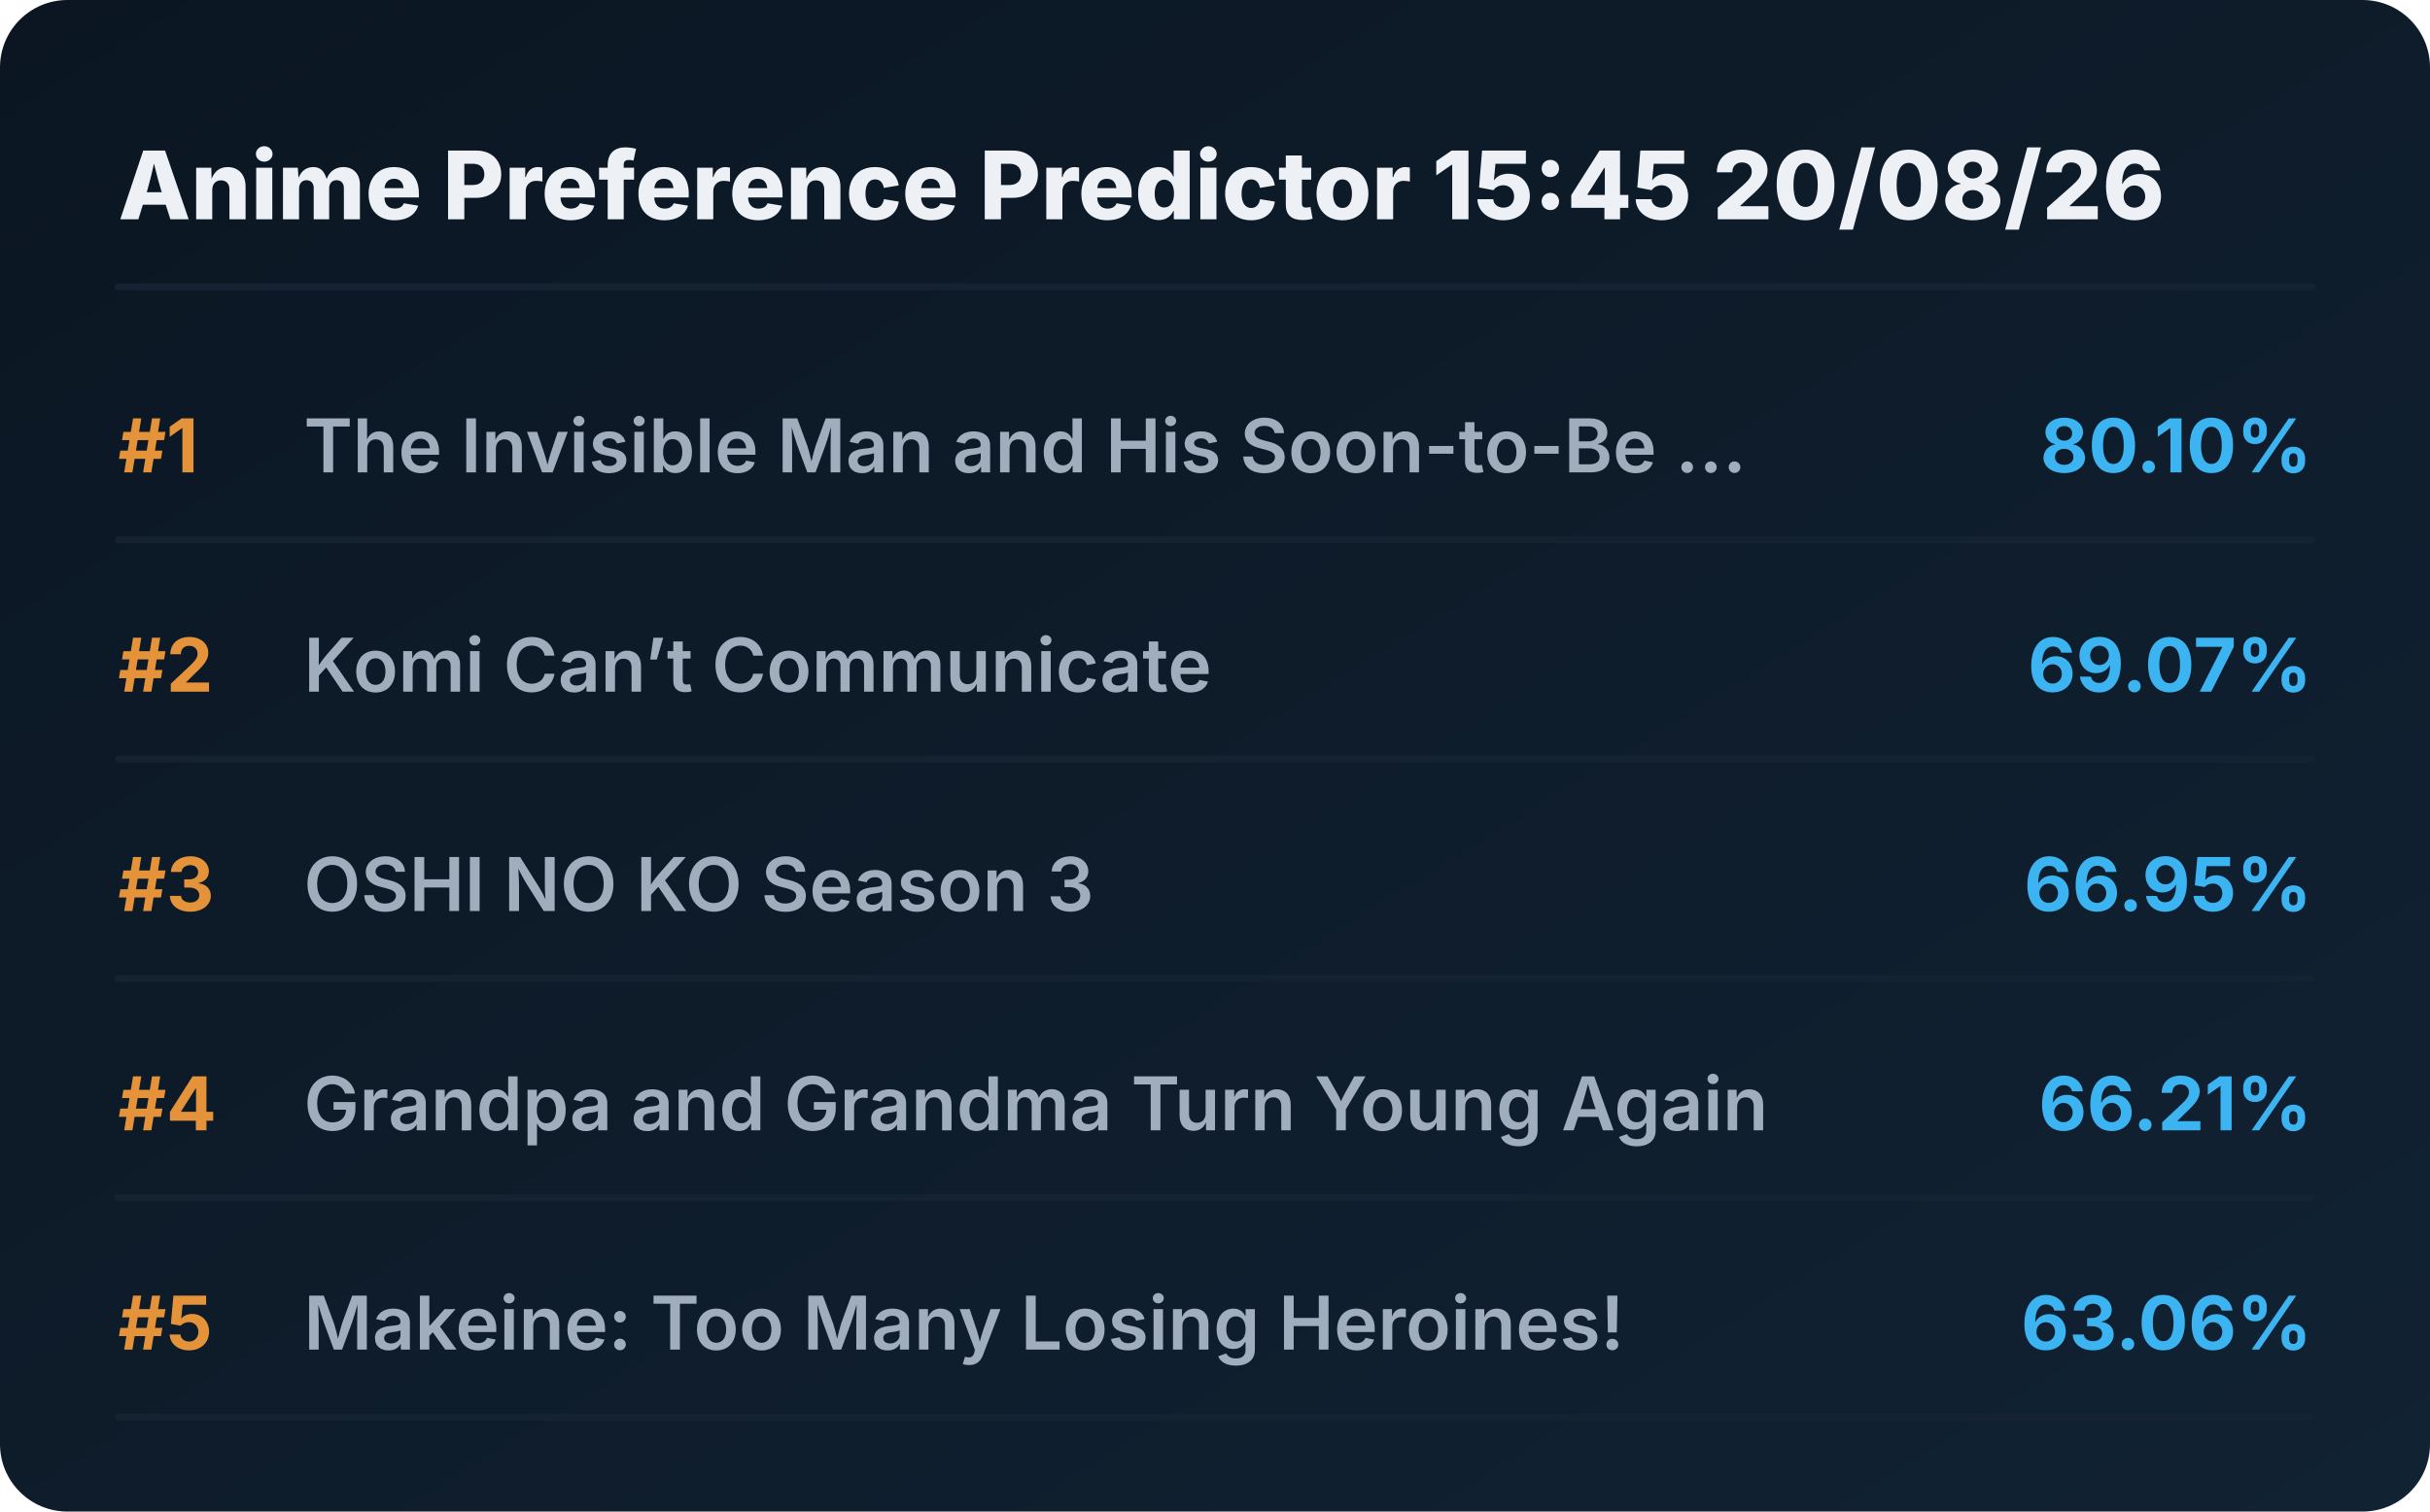
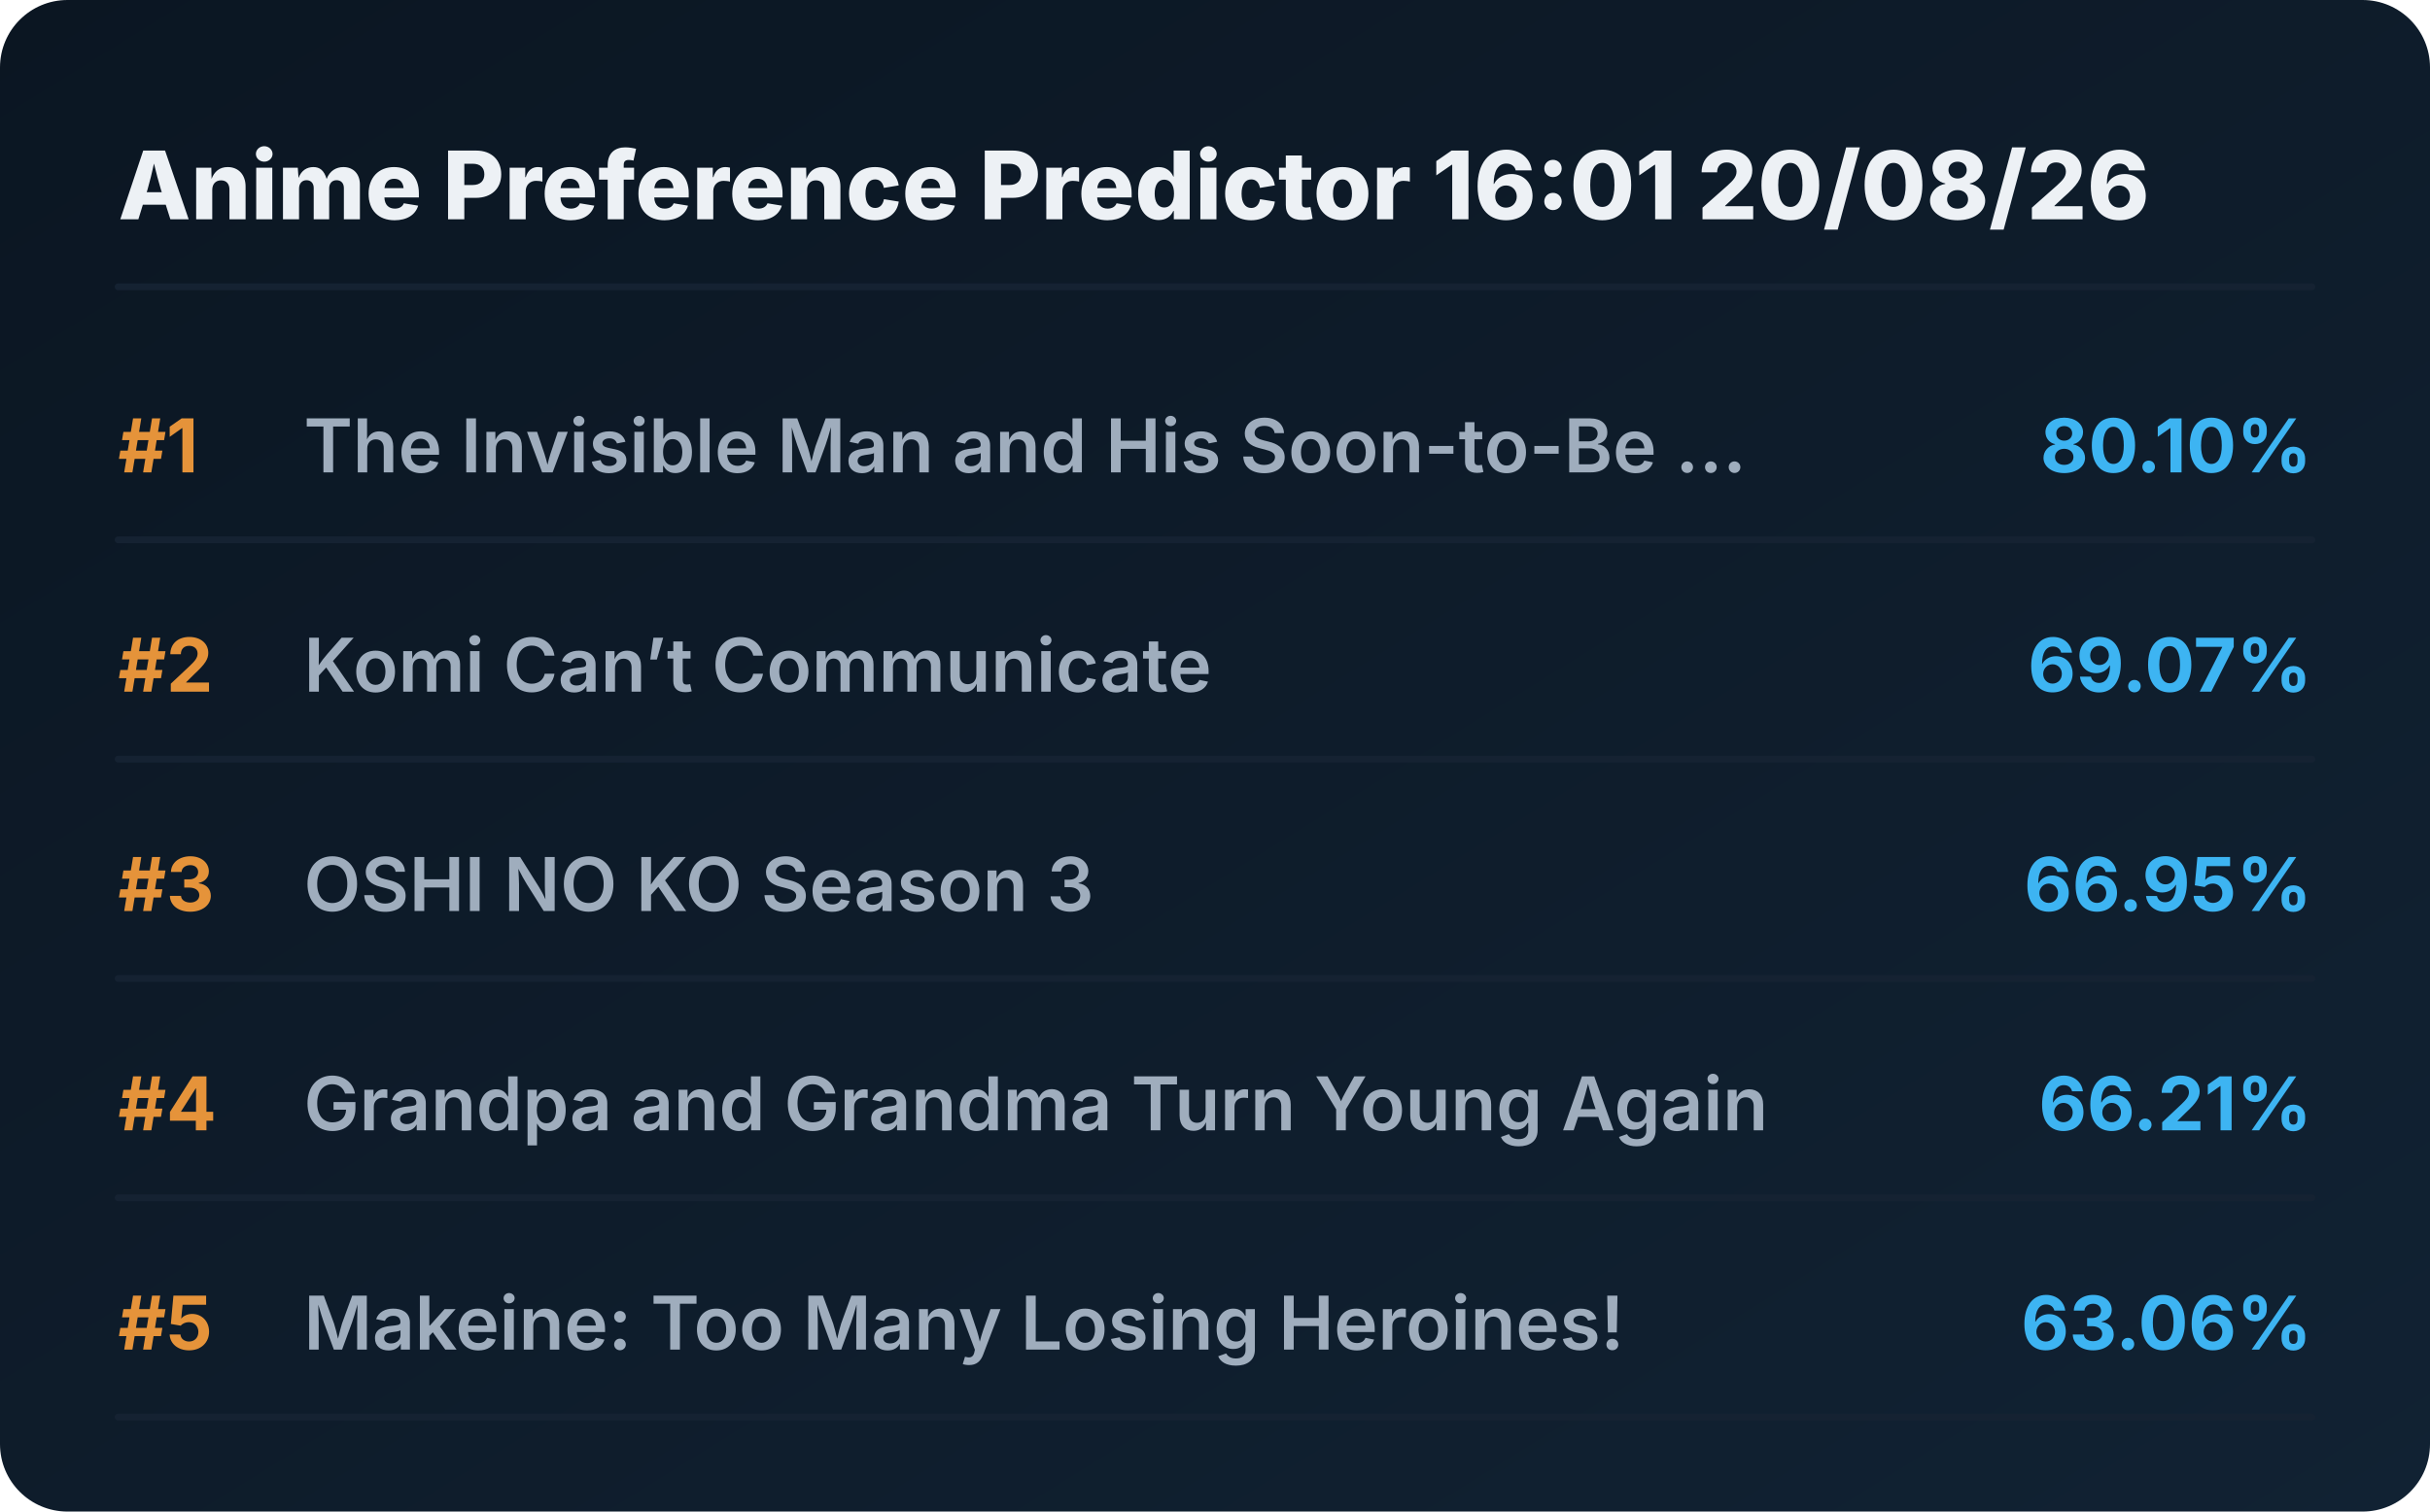
<svg xmlns="http://www.w3.org/2000/svg" viewBox="0 0 720 448" preserveAspectRatio="xMidYMid meet" style="width: 100%; height: auto; max-width: 720px;">
  <defs>
    <linearGradient id="boxGrad" x1="0%" y1="0%" x2="100%" y2="100%">
      <stop offset="0%" stop-color="#0b1622" />
      <stop offset="100%" stop-color="#112233" />
    </linearGradient>
    <clipPath id="titleClip">
      <rect x="90" y="0" width="510" height="100%" />
    </clipPath>
  </defs>
  <style>
    .bg { fill: url(#boxGrad); rx: 20px; }
    .header { font-family: 'Overpass', 'Inter', system-ui, sans-serif; font-weight: 800; font-size: 28px; fill: #edf1f5; }
    .rank { font-family: 'Overpass', 'Inter', system-ui, sans-serif; font-weight: 700; font-size: 22px; fill: #e5933a; }
    .title { font-family: 'Overpass', 'Inter', system-ui, sans-serif; font-weight: 600; font-size: 22px; fill: #9fadbd; }
    .score { font-family: 'Overpass', 'Inter', system-ui, sans-serif; font-weight: 700; font-size: 22px; fill: #3db4f2; }
    .line { stroke: #152232; stroke-width: 2; stroke-linecap: round; }
  </style>
  <rect class="bg" width="720" height="448" />
-   <text x="35" y="65" class="header">Anime Preference Predictor 15:45 20/08/26</text>
+   <text x="35" y="65" class="header">Anime Preference Predictor 16:01 20/08/26</text>
  <line x1="35" y1="85" x2="685" y2="85" class="line" />
  <g transform="translate(0, 0)">
    <text x="35" y="140" class="rank">#1</text>
    <text x="90" y="140" class="title">The Invisible Man and His Soon-to-Be ...</text>
    <text x="685" y="140" class="score" text-anchor="end">80.10%</text>
    <line x1="35" y1="160" x2="685" y2="160" class="line" />
  </g>
  <g transform="translate(0, 65)">
    <text x="35" y="140" class="rank">#2</text>
    <text x="90" y="140" class="title">Komi Can’t Communicate</text>
    <text x="685" y="140" class="score" text-anchor="end">69.07%</text>
    <line x1="35" y1="160" x2="685" y2="160" class="line" />
  </g>
  <g transform="translate(0, 130)">
    <text x="35" y="140" class="rank">#3</text>
    <text x="90" y="140" class="title">OSHI NO KO Season 3</text>
    <text x="685" y="140" class="score" text-anchor="end">66.95%</text>
    <line x1="35" y1="160" x2="685" y2="160" class="line" />
  </g>
  <g transform="translate(0, 195)">
    <text x="35" y="140" class="rank">#4</text>
    <text x="90" y="140" class="title">Grandpa and Grandma Turn Young Again</text>
    <text x="685" y="140" class="score" text-anchor="end">66.21%</text>
    <line x1="35" y1="160" x2="685" y2="160" class="line" />
  </g>
  <g transform="translate(0, 260)">
    <text x="35" y="140" class="rank">#5</text>
    <text x="90" y="140" class="title">Makeine: Too Many Losing Heroines!</text>
    <text x="685" y="140" class="score" text-anchor="end">63.06%</text>
    <line x1="35" y1="160" x2="685" y2="160" class="line" />
  </g>
</svg>
